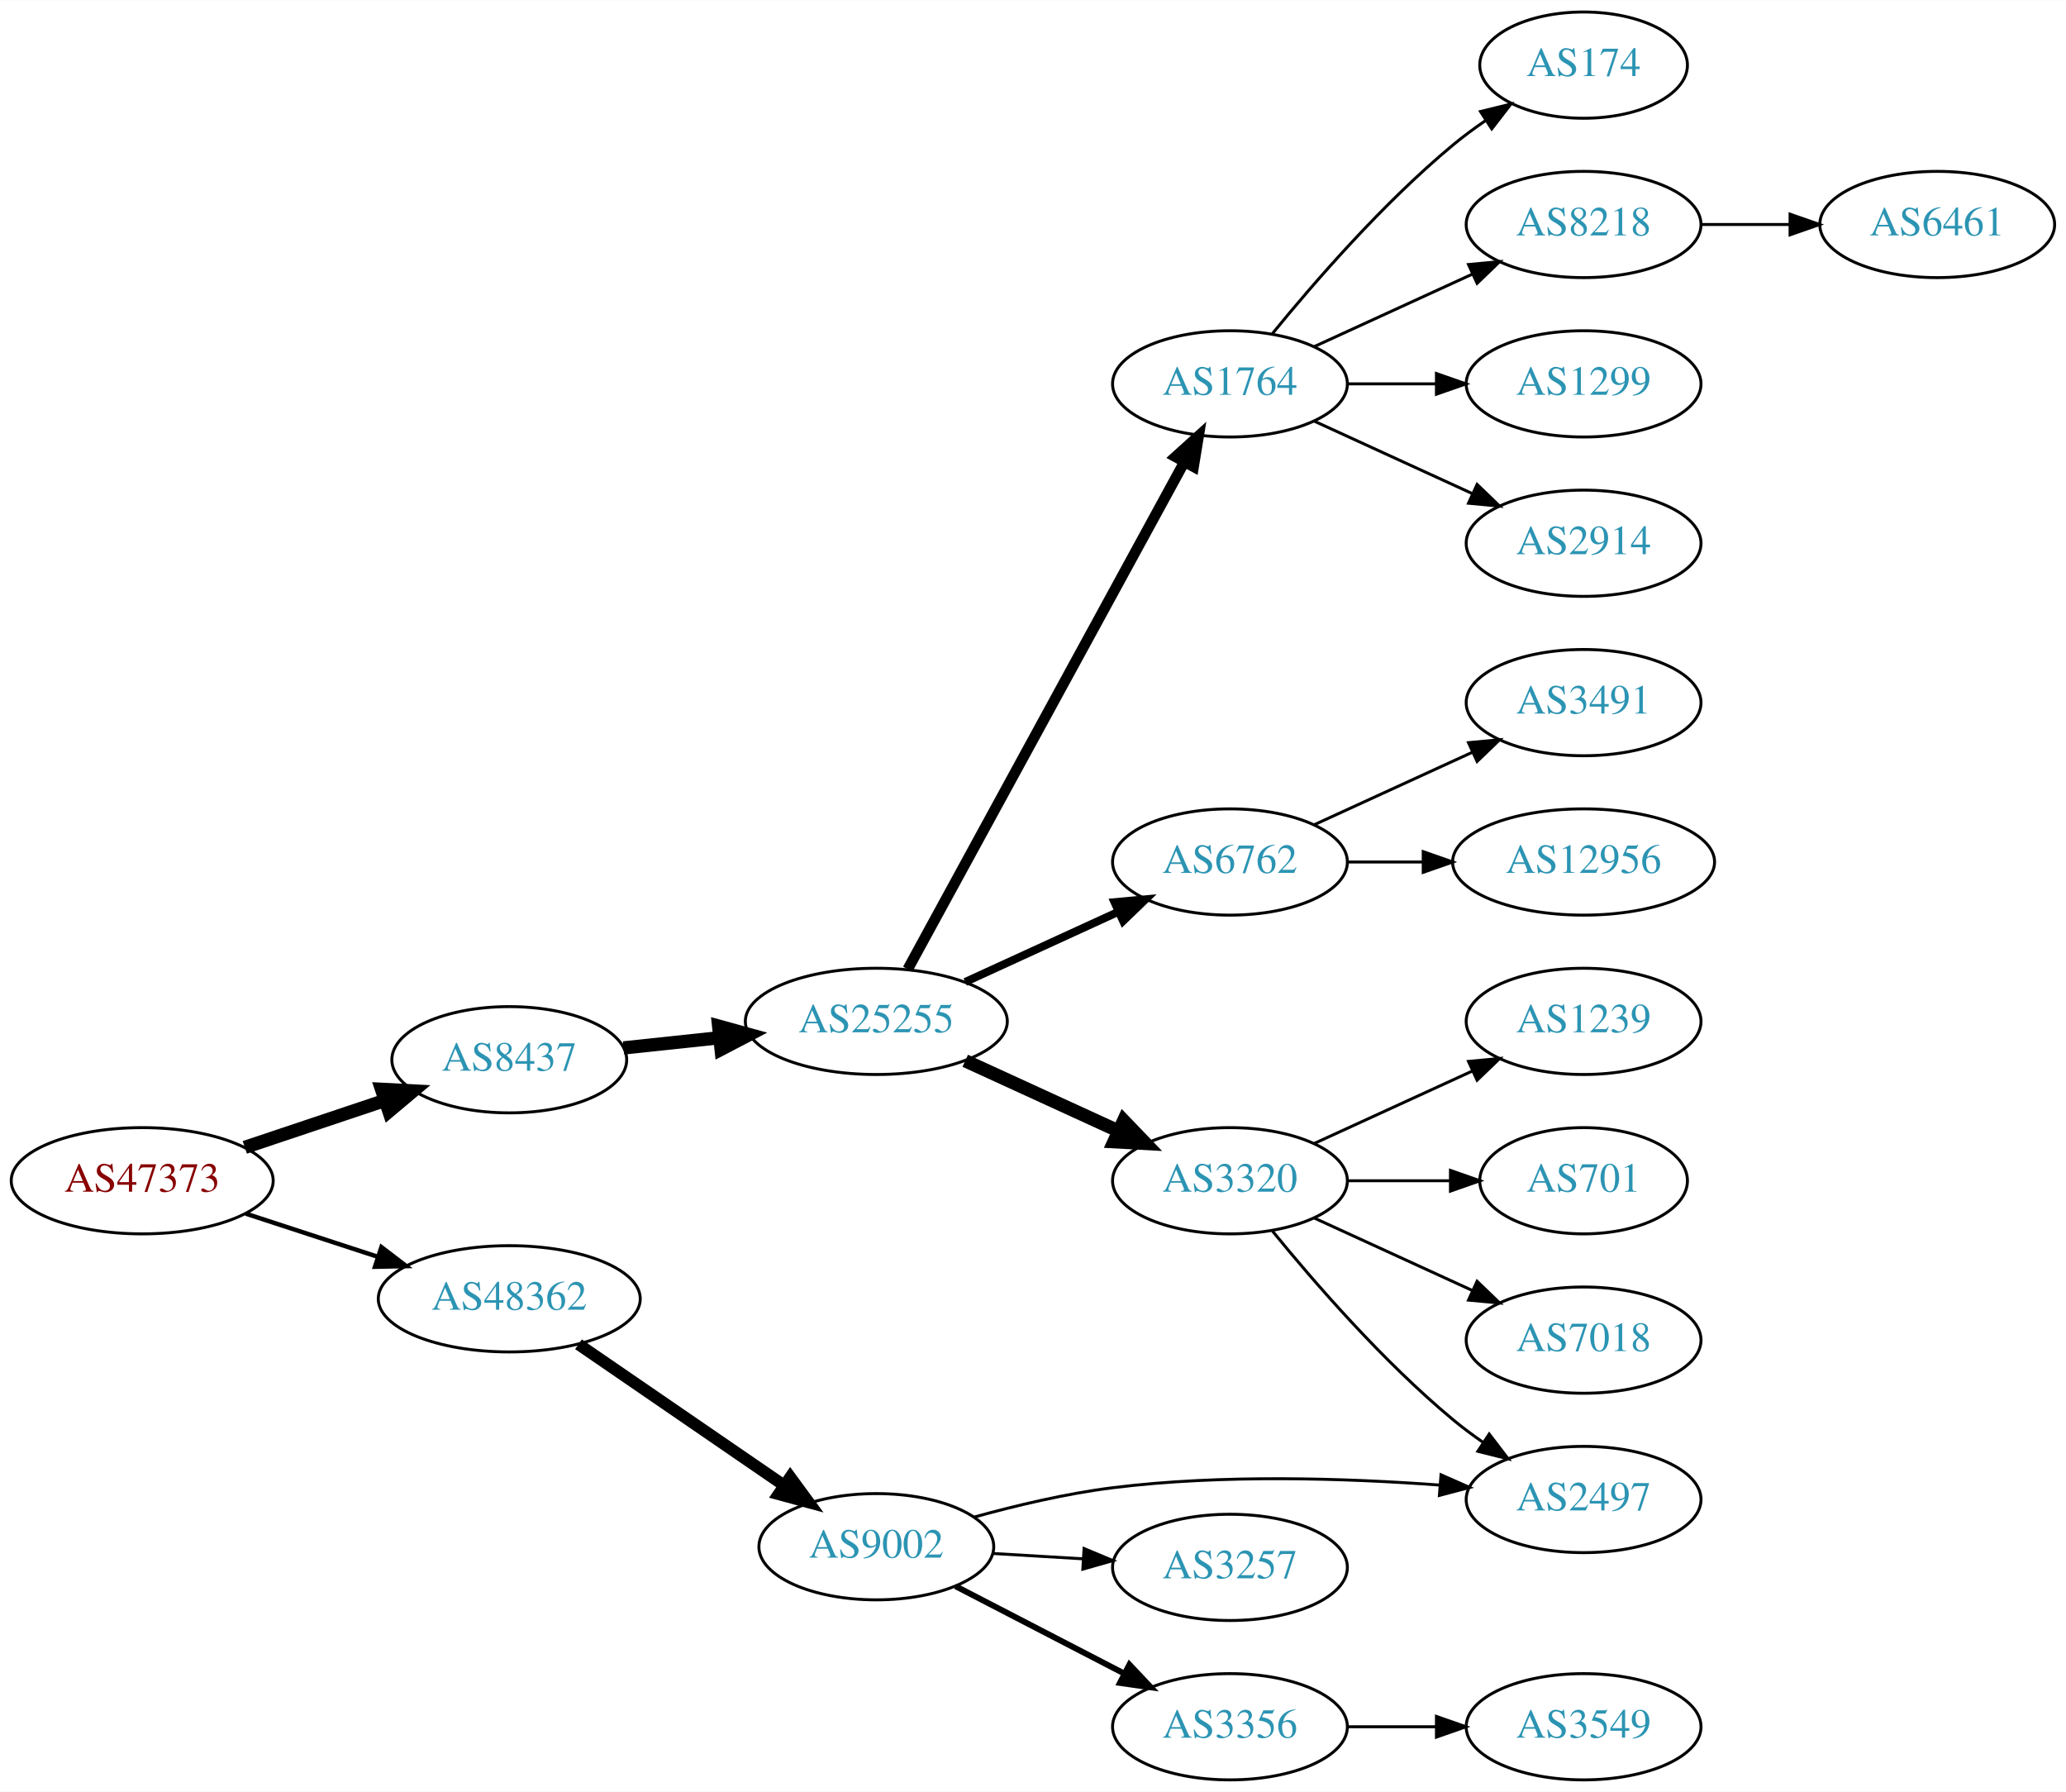
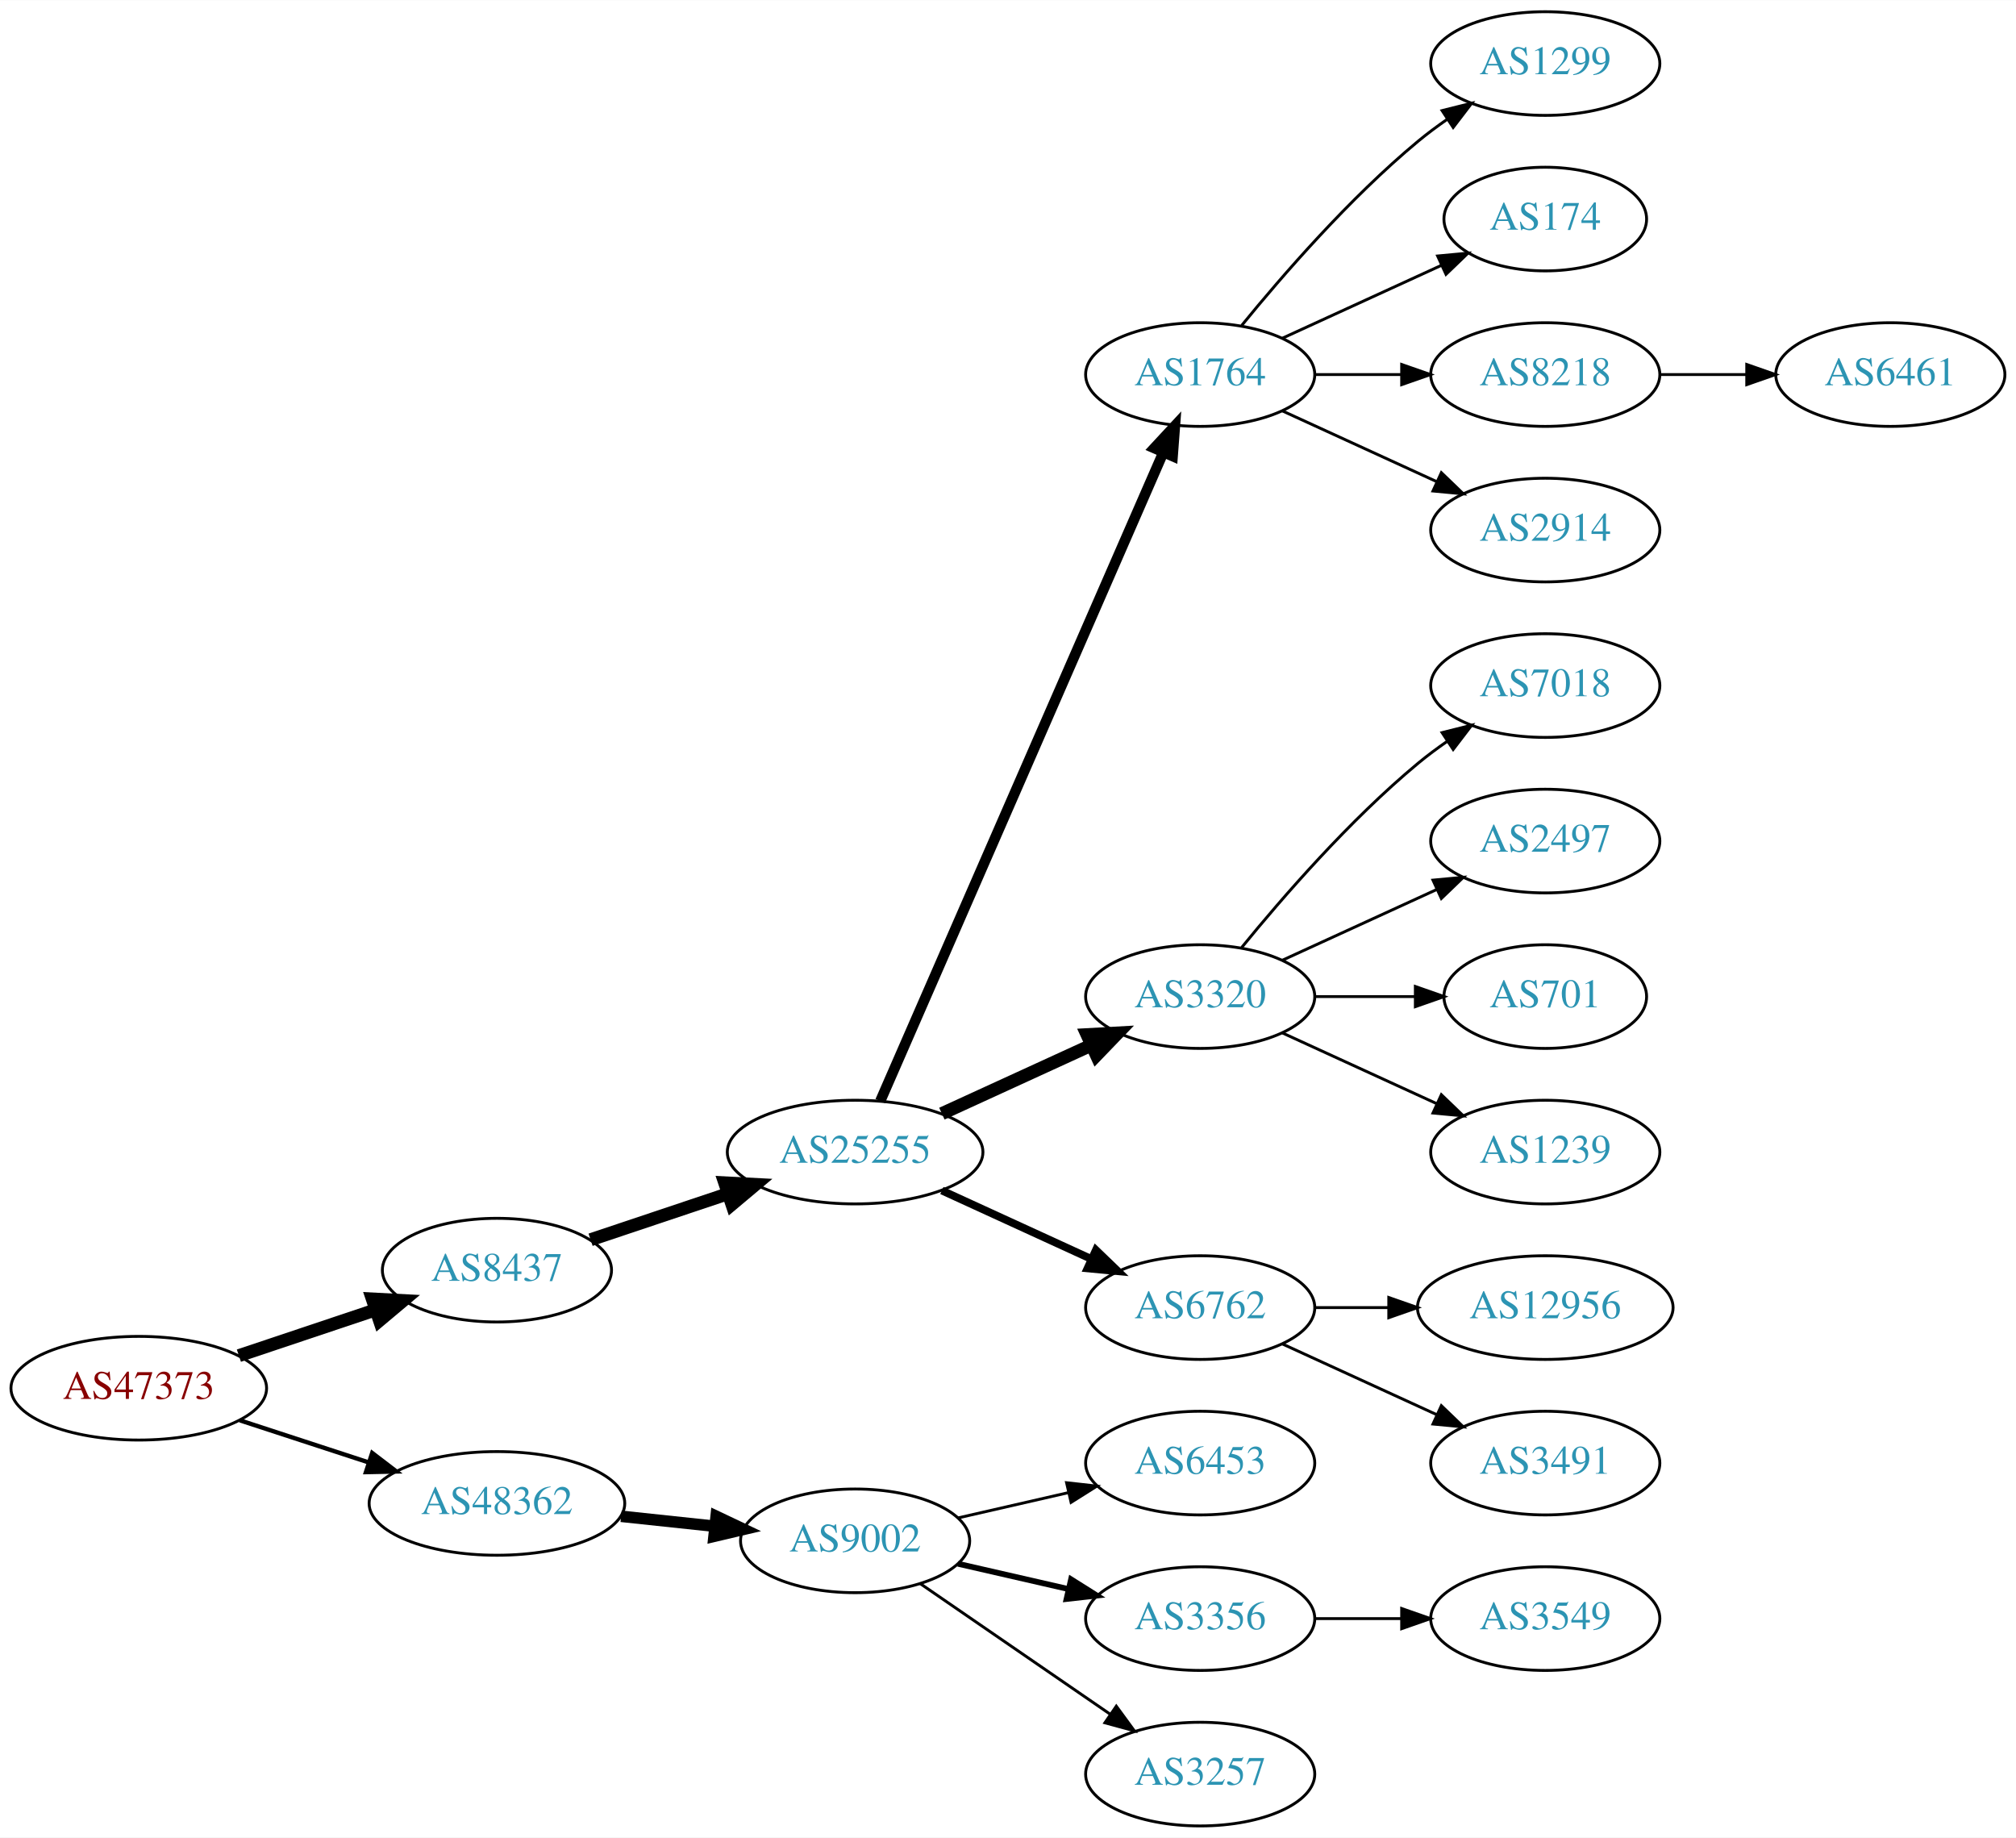
- <svg xmlns="http://www.w3.org/2000/svg" xmlns:xlink="http://www.w3.org/1999/xlink" width="700pt" height="607pt" viewBox="0.00 0.00 700.15 607.00">
-   <g id="graph0" class="graph" transform="scale(1 1) rotate(0) translate(4 603)">
-     <polygon fill="white" stroke="none" points="-4,4 -4,-603 696.155,-603 696.155,4 -4,4" />
+ <svg xmlns="http://www.w3.org/2000/svg" xmlns:xlink="http://www.w3.org/1999/xlink" width="700pt" height="638pt" viewBox="0.00 0.00 700.15 638.00">
+   <g id="graph0" class="graph" transform="scale(1 1) rotate(0) translate(4 634)">
+     <polygon fill="white" stroke="none" points="-4,4 -4,-634 696.155,-634 696.155,4 -4,4" />
    <g id="node1" class="node">
      <g id="a_node1">
        <a xlink:href="/asn/47373" xlink:title="AS47373 ~ Getzner Werkstoffe GmbH [AT]">
-           <ellipse fill="#ffffff" stroke="black" cx="44.196" cy="-203" rx="44.393" ry="18" />
-           <text text-anchor="middle" x="44.196" y="-199.3" font-family="Times,serif" font-size="14.00" fill="#880000">AS47373</text>
+           <ellipse fill="#ffffff" stroke="black" cx="44.196" cy="-152" rx="44.393" ry="18" />
+           <text text-anchor="middle" x="44.196" y="-148.3" font-family="Times,serif" font-size="14.00" fill="#880000">AS47373</text>
        </a>
      </g>
    </g>
    <g id="node2" class="node">
      <g id="a_node2">
        <a xlink:href="/asn/8437" xlink:title="AS8437 ~ Hutchison Drei Austria GmbH [AT]">
-           <ellipse fill="#ffffff" stroke="black" cx="168.588" cy="-244" rx="39.794" ry="18" />
-           <text text-anchor="middle" x="168.588" y="-240.3" font-family="Times,serif" font-size="14.00" fill="#2c94b3">AS8437</text>
+           <ellipse fill="#ffffff" stroke="black" cx="168.588" cy="-193" rx="39.794" ry="18" />
+           <text text-anchor="middle" x="168.588" y="-189.3" font-family="Times,serif" font-size="14.00" fill="#2c94b3">AS8437</text>
        </a>
      </g>
    </g>
    <g id="edge1" class="edge">
-       <path fill="none" stroke="black" stroke-width="4.5" d="M78.964,-214.312C93.591,-219.212 110.853,-224.994 126.239,-230.148" />
-       <polygon fill="black" stroke="black" stroke-width="4.5" points="125.299,-233.986 136.032,-233.429 127.801,-226.519 125.299,-233.986" />
+       <path fill="none" stroke="black" stroke-width="4.5" d="M78.964,-163.312C93.591,-168.212 110.853,-173.994 126.239,-179.148" />
+       <polygon fill="black" stroke="black" stroke-width="4.5" points="125.299,-182.986 136.032,-182.429 127.801,-175.519 125.299,-182.986" />
    </g>
    <g id="node3" class="node">
      <g id="a_node3">
        <a xlink:href="/asn/48362" xlink:title="AS48362 ~ Stadtwerke Feldkirch [AT]">
-           <ellipse fill="#ffffff" stroke="black" cx="168.588" cy="-163" rx="44.393" ry="18" />
-           <text text-anchor="middle" x="168.588" y="-159.3" font-family="Times,serif" font-size="14.00" fill="#2c94b3">AS48362</text>
+           <ellipse fill="#ffffff" stroke="black" cx="168.588" cy="-112" rx="44.393" ry="18" />
+           <text text-anchor="middle" x="168.588" y="-108.3" font-family="Times,serif" font-size="14.00" fill="#2c94b3">AS48362</text>
        </a>
      </g>
    </g>
    <g id="edge2" class="edge">
-       <path fill="none" stroke="black" stroke-width="1.5" d="M79.289,-191.858C93.082,-187.35 109.177,-182.09 123.819,-177.305" />
-       <polygon fill="black" stroke="black" stroke-width="1.5" points="125.26,-180.516 133.678,-174.082 123.085,-173.862 125.26,-180.516" />
+       <path fill="none" stroke="black" stroke-width="1.5" d="M79.289,-140.858C93.082,-136.35 109.177,-131.09 123.819,-126.305" />
+       <polygon fill="black" stroke="black" stroke-width="1.5" points="125.26,-129.516 133.678,-123.082 123.085,-122.862 125.26,-129.516" />
    </g>
    <g id="node4" class="node">
      <g id="a_node4">
        <a xlink:href="/asn/25255" xlink:title="AS25255 ~ ==&gt; TELE2 AUSTRIA &lt;== [AT]">
-           <ellipse fill="#ffffff" stroke="black" cx="292.98" cy="-257" rx="44.393" ry="18" />
-           <text text-anchor="middle" x="292.98" y="-253.3" font-family="Times,serif" font-size="14.00" fill="#2c94b3">AS25255</text>
+           <ellipse fill="#ffffff" stroke="black" cx="292.98" cy="-234" rx="44.393" ry="18" />
+           <text text-anchor="middle" x="292.98" y="-230.3" font-family="Times,serif" font-size="14.00" fill="#2c94b3">AS25255</text>
        </a>
      </g>
    </g>
    <g id="edge3" class="edge">
-       <path fill="none" stroke="black" stroke-width="4.5" d="M207.309,-248.007C217.528,-249.092 228.777,-250.287 239.646,-251.441" />
-       <polygon fill="black" stroke="black" stroke-width="4.5" points="239.543,-255.39 249.903,-252.531 240.375,-247.559 239.543,-255.39" />
+       <path fill="none" stroke="black" stroke-width="4.5" d="M201.107,-203.559C215.654,-208.431 233.152,-214.293 248.893,-219.566" />
+       <polygon fill="black" stroke="black" stroke-width="4.5" points="247.692,-223.316 258.425,-222.759 250.194,-215.849 247.692,-223.316" />
    </g>
    <g id="node19" class="node">
      <g id="a_node19">
        <a xlink:href="/asn/9002" xlink:title="AS9002 ~ RETN Limited [EU]">
-           <ellipse fill="#ffffff" stroke="black" cx="292.98" cy="-79" rx="39.794" ry="18" />
-           <text text-anchor="middle" x="292.98" y="-75.3" font-family="Times,serif" font-size="14.00" fill="#2c94b3">AS9002</text>
+           <ellipse fill="#ffffff" stroke="black" cx="292.98" cy="-99" rx="39.794" ry="18" />
+           <text text-anchor="middle" x="292.98" y="-95.3" font-family="Times,serif" font-size="14.00" fill="#2c94b3">AS9002</text>
        </a>
      </g>
    </g>
    <g id="edge18" class="edge">
-       <path fill="none" stroke="black" stroke-width="4" d="M192.037,-147.593C211.567,-134.189 240.043,-114.646 261.608,-99.845" />
-       <polygon fill="black" stroke="black" stroke-width="4" points="263.821,-102.571 270.086,-94.027 259.86,-96.8 263.821,-102.571" />
+       <path fill="none" stroke="black" stroke-width="4" d="M211.709,-107.526C222.189,-106.413 233.498,-105.212 244.228,-104.072" />
+       <polygon fill="black" stroke="black" stroke-width="4" points="244.717,-107.54 254.291,-103.003 243.978,-100.579 244.717,-107.54" />
    </g>
    <g id="node5" class="node">
      <g id="a_node5">
        <a xlink:href="/asn/1764" xlink:title="AS1764 ~ NEXTLAYER-AS [AT]">
-           <ellipse fill="#ffffff" stroke="black" cx="412.823" cy="-473" rx="39.794" ry="18" />
-           <text text-anchor="middle" x="412.823" y="-469.3" font-family="Times,serif" font-size="14.00" fill="#2c94b3">AS1764</text>
+           <ellipse fill="#ffffff" stroke="black" cx="412.823" cy="-504" rx="39.794" ry="18" />
+           <text text-anchor="middle" x="412.823" y="-500.3" font-family="Times,serif" font-size="14.00" fill="#2c94b3">AS1764</text>
        </a>
      </g>
    </g>
    <g id="edge4" class="edge">
-       <path fill="none" stroke="black" stroke-width="3.6" d="M303.624,-274.676C324.305,-312.584 373.018,-401.873 397.397,-446.559" />
-       <polygon fill="black" stroke="black" stroke-width="3.6" points="394.35,-448.28 402.211,-455.383 400.495,-444.928 394.35,-448.28" />
+       <path fill="none" stroke="black" stroke-width="3.6" d="M301.712,-251.715C321.814,-297.771 375.822,-421.514 399.925,-476.739" />
+       <polygon fill="black" stroke="black" stroke-width="3.6" points="396.855,-478.454 404.063,-486.219 403.27,-475.654 396.855,-478.454" />
    </g>
    <g id="node6" class="node">
      <g id="a_node6">
-         <a xlink:href="/asn/6762" xlink:title="AS6762 ~ TELECOM ITALIA SPARKLE S.p.A. [IT]">
-           <ellipse fill="#ffffff" stroke="black" cx="412.823" cy="-311" rx="39.794" ry="18" />
-           <text text-anchor="middle" x="412.823" y="-307.3" font-family="Times,serif" font-size="14.00" fill="#2c94b3">AS6762</text>
+         <a xlink:href="/asn/3320" xlink:title="AS3320 ~ DTAG [DE]">
+           <ellipse fill="#ffffff" stroke="black" cx="412.823" cy="-288" rx="39.794" ry="18" />
+           <text text-anchor="middle" x="412.823" y="-284.3" font-family="Times,serif" font-size="14.00" fill="#2c94b3">AS3320</text>
        </a>
      </g>
    </g>
    <g id="edge5" class="edge">
-       <path fill="none" stroke="black" stroke-width="2.7" d="M323.11,-270.348C338.721,-277.502 358.119,-286.391 374.791,-294.03" />
-       <polygon fill="black" stroke="black" stroke-width="2.7" points="373.694,-297.378 384.243,-298.362 376.61,-291.014 373.694,-297.378" />
+       <path fill="none" stroke="black" stroke-width="4.5" d="M323.11,-247.348C338.721,-254.502 358.119,-263.391 374.791,-271.03" />
+       <polygon fill="black" stroke="black" stroke-width="4.5" points="373.512,-274.775 384.243,-275.362 376.792,-267.616 373.512,-274.775" />
    </g>
    <g id="node7" class="node">
      <g id="a_node7">
-         <a xlink:href="/asn/3320" xlink:title="AS3320 ~ DTAG [DE]">
-           <ellipse fill="#ffffff" stroke="black" cx="412.823" cy="-203" rx="39.794" ry="18" />
-           <text text-anchor="middle" x="412.823" y="-199.3" font-family="Times,serif" font-size="14.00" fill="#2c94b3">AS3320</text>
+         <a xlink:href="/asn/6762" xlink:title="AS6762 ~ TELECOM ITALIA SPARKLE S.p.A. [IT]">
+           <ellipse fill="#ffffff" stroke="black" cx="412.823" cy="-180" rx="39.794" ry="18" />
+           <text text-anchor="middle" x="412.823" y="-176.3" font-family="Times,serif" font-size="14.00" fill="#2c94b3">AS6762</text>
        </a>
      </g>
    </g>
    <g id="edge6" class="edge">
-       <path fill="none" stroke="black" stroke-width="4.5" d="M323.11,-243.652C338.721,-236.498 358.119,-227.609 374.791,-219.97" />
-       <polygon fill="black" stroke="black" stroke-width="4.5" points="376.792,-223.384 384.243,-215.638 373.512,-216.225 376.792,-223.384" />
+       <path fill="none" stroke="black" stroke-width="2.7" d="M323.11,-220.652C338.721,-213.498 358.119,-204.609 374.791,-196.97" />
+       <polygon fill="black" stroke="black" stroke-width="2.7" points="376.61,-199.986 384.243,-192.638 373.694,-193.622 376.61,-199.986" />
    </g>
    <g id="node8" class="node">
      <g id="a_node8">
-         <a xlink:href="/asn/174" xlink:title="AS174 ~ Cogent Communications [US]">
-           <ellipse fill="#ffffff" stroke="black" cx="532.666" cy="-581" rx="35.194" ry="18" />
-           <text text-anchor="middle" x="532.666" y="-577.3" font-family="Times,serif" font-size="14.00" fill="#2c94b3">AS174</text>
+         <a xlink:href="/asn/1299" xlink:title="AS1299 ~ Telia Carrier [EU]">
+           <ellipse fill="#ffffff" stroke="black" cx="532.666" cy="-612" rx="39.794" ry="18" />
+           <text text-anchor="middle" x="532.666" y="-608.3" font-family="Times,serif" font-size="14.00" fill="#2c94b3">AS1299</text>
        </a>
      </g>
    </g>
    <g id="edge7" class="edge">
-       <path fill="none" stroke="black" d="M427.242,-490.065C441.357,-507.375 464.771,-534.345 488.469,-554 491.933,-556.872 495.725,-559.669 499.58,-562.308" />
-       <polygon fill="black" stroke="black" points="497.722,-565.275 508.012,-567.797 501.541,-559.408 497.722,-565.275" />
+       <path fill="none" stroke="black" d="M427.242,-521.065C441.357,-538.375 464.771,-565.345 488.469,-585 491.686,-587.668 495.186,-590.27 498.757,-592.741" />
+       <polygon fill="black" stroke="black" points="496.835,-595.666 507.113,-598.236 500.68,-589.817 496.835,-595.666" />
    </g>
    <g id="node9" class="node">
      <g id="a_node9">
-         <a xlink:href="/asn/8218" xlink:title="AS8218 ~ legacy Neotelecoms [FR]">
-           <ellipse fill="#ffffff" stroke="black" cx="532.666" cy="-527" rx="39.794" ry="18" />
-           <text text-anchor="middle" x="532.666" y="-523.3" font-family="Times,serif" font-size="14.00" fill="#2c94b3">AS8218</text>
+         <a xlink:href="/asn/174" xlink:title="AS174 ~ Cogent Communications [US]">
+           <ellipse fill="#ffffff" stroke="black" cx="532.666" cy="-558" rx="35.194" ry="18" />
+           <text text-anchor="middle" x="532.666" y="-554.3" font-family="Times,serif" font-size="14.00" fill="#2c94b3">AS174</text>
        </a>
      </g>
    </g>
    <g id="edge8" class="edge">
-       <path fill="none" stroke="black" d="M441.452,-485.661C457.409,-492.973 477.679,-502.261 494.962,-510.181" />
-       <polygon fill="black" stroke="black" points="493.661,-513.435 504.21,-514.419 496.577,-507.071 493.661,-513.435" />
+       <path fill="none" stroke="black" d="M441.452,-516.661C457.868,-524.183 478.85,-533.798 496.446,-541.861" />
+       <polygon fill="black" stroke="black" points="495.275,-545.174 505.824,-546.158 498.191,-538.811 495.275,-545.174" />
    </g>
    <g id="node10" class="node">
      <g id="a_node10">
-         <a xlink:href="/asn/1299" xlink:title="AS1299 ~ Telia Carrier [EU]">
-           <ellipse fill="#ffffff" stroke="black" cx="532.666" cy="-473" rx="39.794" ry="18" />
-           <text text-anchor="middle" x="532.666" y="-469.3" font-family="Times,serif" font-size="14.00" fill="#2c94b3">AS1299</text>
+         <a xlink:href="/asn/8218" xlink:title="AS8218 ~ legacy Neotelecoms [FR]">
+           <ellipse fill="#ffffff" stroke="black" cx="532.666" cy="-504" rx="39.794" ry="18" />
+           <text text-anchor="middle" x="532.666" y="-500.3" font-family="Times,serif" font-size="14.00" fill="#2c94b3">AS8218</text>
        </a>
      </g>
    </g>
    <g id="edge9" class="edge">
-       <path fill="none" stroke="black" d="M452.736,-473C462.289,-473 472.639,-473 482.601,-473" />
-       <polygon fill="black" stroke="black" points="482.794,-476.5 492.794,-473 482.794,-469.5 482.794,-476.5" />
+       <path fill="none" stroke="black" d="M452.736,-504C462.289,-504 472.639,-504 482.601,-504" />
+       <polygon fill="black" stroke="black" points="482.794,-507.5 492.794,-504 482.794,-500.5 482.794,-507.5" />
    </g>
    <g id="node11" class="node">
      <g id="a_node11">
        <a xlink:href="/asn/2914" xlink:title="AS2914 ~ NTT America, Inc. [US]">
-           <ellipse fill="#ffffff" stroke="black" cx="532.666" cy="-419" rx="39.794" ry="18" />
-           <text text-anchor="middle" x="532.666" y="-415.3" font-family="Times,serif" font-size="14.00" fill="#2c94b3">AS2914</text>
+           <ellipse fill="#ffffff" stroke="black" cx="532.666" cy="-450" rx="39.794" ry="18" />
+           <text text-anchor="middle" x="532.666" y="-446.3" font-family="Times,serif" font-size="14.00" fill="#2c94b3">AS2914</text>
        </a>
      </g>
    </g>
    <g id="edge10" class="edge">
-       <path fill="none" stroke="black" d="M441.452,-460.339C457.409,-453.027 477.679,-443.739 494.962,-435.819" />
-       <polygon fill="black" stroke="black" points="496.577,-438.929 504.21,-431.581 493.661,-432.565 496.577,-438.929" />
+       <path fill="none" stroke="black" d="M441.452,-491.339C457.409,-484.027 477.679,-474.739 494.962,-466.819" />
+       <polygon fill="black" stroke="black" points="496.577,-469.929 504.21,-462.581 493.661,-463.565 496.577,-469.929" />
+     </g>
+     <g id="node12" class="node">
+       <g id="a_node12">
+         <a xlink:href="/asn/7018" xlink:title="AS7018 ~ AT&amp;T Services, Inc. [US]">
+           <ellipse fill="#ffffff" stroke="black" cx="532.666" cy="-396" rx="39.794" ry="18" />
+           <text text-anchor="middle" x="532.666" y="-392.3" font-family="Times,serif" font-size="14.00" fill="#2c94b3">AS7018</text>
+         </a>
+       </g>
+     </g>
+     <g id="edge11" class="edge">
+       <path fill="none" stroke="black" d="M427.242,-305.065C441.357,-322.375 464.771,-349.345 488.469,-369 491.686,-371.668 495.186,-374.27 498.757,-376.741" />
+       <polygon fill="black" stroke="black" points="496.835,-379.666 507.113,-382.236 500.68,-373.817 496.835,-379.666" />
    </g>
    <g id="node13" class="node">
      <g id="a_node13">
-         <a xlink:href="/asn/3491" xlink:title="AS3491 ~ PCCW Global, Inc. [US]">
-           <ellipse fill="#ffffff" stroke="black" cx="532.666" cy="-365" rx="39.794" ry="18" />
-           <text text-anchor="middle" x="532.666" y="-361.3" font-family="Times,serif" font-size="14.00" fill="#2c94b3">AS3491</text>
+         <a xlink:href="/asn/2497" xlink:title="AS2497 ~ Internet Initiative Japan Inc. [JP]">
+           <ellipse fill="#ffffff" stroke="black" cx="532.666" cy="-342" rx="39.794" ry="18" />
+           <text text-anchor="middle" x="532.666" y="-338.3" font-family="Times,serif" font-size="14.00" fill="#2c94b3">AS2497</text>
        </a>
      </g>
    </g>
    <g id="edge12" class="edge">
-       <path fill="none" stroke="black" d="M441.452,-323.661C457.409,-330.973 477.679,-340.261 494.962,-348.181" />
-       <polygon fill="black" stroke="black" points="493.661,-351.435 504.21,-352.419 496.577,-345.071 493.661,-351.435" />
+       <path fill="none" stroke="black" d="M441.452,-300.661C457.409,-307.973 477.679,-317.261 494.962,-325.181" />
+       <polygon fill="black" stroke="black" points="493.661,-328.435 504.21,-329.419 496.577,-322.071 493.661,-328.435" />
    </g>
    <g id="node14" class="node">
      <g id="a_node14">
-         <a xlink:href="/asn/12956" xlink:title="AS12956 ~ TELXIUS [ES]">
-           <ellipse fill="#ffffff" stroke="black" cx="532.666" cy="-311" rx="44.393" ry="18" />
-           <text text-anchor="middle" x="532.666" y="-307.3" font-family="Times,serif" font-size="14.00" fill="#2c94b3">AS12956</text>
+         <a xlink:href="/asn/701" xlink:title="AS701 ~ UUNET [US]">
+           <ellipse fill="#ffffff" stroke="black" cx="532.666" cy="-288" rx="35.194" ry="18" />
+           <text text-anchor="middle" x="532.666" y="-284.3" font-family="Times,serif" font-size="14.00" fill="#2c94b3">AS701</text>
        </a>
      </g>
    </g>
    <g id="edge13" class="edge">
-       <path fill="none" stroke="black" d="M452.736,-311C460.838,-311 469.513,-311 478.04,-311" />
-       <polygon fill="black" stroke="black" points="478.317,-314.5 488.317,-311 478.317,-307.5 478.317,-314.5" />
+       <path fill="none" stroke="black" d="M452.736,-288C463.822,-288 475.982,-288 487.364,-288" />
+       <polygon fill="black" stroke="black" points="487.546,-291.5 497.546,-288 487.546,-284.5 487.546,-291.5" />
    </g>
    <g id="node15" class="node">
      <g id="a_node15">
        <a xlink:href="/asn/1239" xlink:title="AS1239 ~ Sprint [US]">
-           <ellipse fill="#ffffff" stroke="black" cx="532.666" cy="-257" rx="39.794" ry="18" />
-           <text text-anchor="middle" x="532.666" y="-253.3" font-family="Times,serif" font-size="14.00" fill="#2c94b3">AS1239</text>
+           <ellipse fill="#ffffff" stroke="black" cx="532.666" cy="-234" rx="39.794" ry="18" />
+           <text text-anchor="middle" x="532.666" y="-230.3" font-family="Times,serif" font-size="14.00" fill="#2c94b3">AS1239</text>
        </a>
      </g>
    </g>
    <g id="edge14" class="edge">
-       <path fill="none" stroke="black" d="M441.452,-215.661C457.409,-222.973 477.679,-232.261 494.962,-240.181" />
-       <polygon fill="black" stroke="black" points="493.661,-243.435 504.21,-244.419 496.577,-237.071 493.661,-243.435" />
+       <path fill="none" stroke="black" d="M441.452,-275.339C457.409,-268.027 477.679,-258.739 494.962,-250.819" />
+       <polygon fill="black" stroke="black" points="496.577,-253.929 504.21,-246.581 493.661,-247.565 496.577,-253.929" />
    </g>
    <g id="node16" class="node">
      <g id="a_node16">
-         <a xlink:href="/asn/2497" xlink:title="AS2497 ~ Internet Initiative Japan Inc. [JP]">
-           <ellipse fill="#ffffff" stroke="black" cx="532.666" cy="-95" rx="39.794" ry="18" />
-           <text text-anchor="middle" x="532.666" y="-91.3" font-family="Times,serif" font-size="14.00" fill="#2c94b3">AS2497</text>
+         <a xlink:href="/asn/12956" xlink:title="AS12956 ~ TELXIUS [ES]">
+           <ellipse fill="#ffffff" stroke="black" cx="532.666" cy="-180" rx="44.393" ry="18" />
+           <text text-anchor="middle" x="532.666" y="-176.3" font-family="Times,serif" font-size="14.00" fill="#2c94b3">AS12956</text>
        </a>
      </g>
    </g>
    <g id="edge15" class="edge">
-       <path fill="none" stroke="black" d="M427.242,-185.935C441.357,-168.625 464.771,-141.655 488.469,-122 491.686,-119.332 495.186,-116.73 498.757,-114.259" />
-       <polygon fill="black" stroke="black" points="500.68,-117.183 507.113,-108.764 496.835,-111.334 500.68,-117.183" />
+       <path fill="none" stroke="black" d="M452.736,-180C460.838,-180 469.513,-180 478.04,-180" />
+       <polygon fill="black" stroke="black" points="478.317,-183.5 488.317,-180 478.317,-176.5 478.317,-183.5" />
    </g>
    <g id="node17" class="node">
      <g id="a_node17">
-         <a xlink:href="/asn/701" xlink:title="AS701 ~ UUNET [US]">
-           <ellipse fill="#ffffff" stroke="black" cx="532.666" cy="-203" rx="35.194" ry="18" />
-           <text text-anchor="middle" x="532.666" y="-199.3" font-family="Times,serif" font-size="14.00" fill="#2c94b3">AS701</text>
+         <a xlink:href="/asn/3491" xlink:title="AS3491 ~ PCCW Global, Inc. [US]">
+           <ellipse fill="#ffffff" stroke="black" cx="532.666" cy="-126" rx="39.794" ry="18" />
+           <text text-anchor="middle" x="532.666" y="-122.3" font-family="Times,serif" font-size="14.00" fill="#2c94b3">AS3491</text>
        </a>
      </g>
    </g>
    <g id="edge16" class="edge">
-       <path fill="none" stroke="black" d="M452.736,-203C463.822,-203 475.982,-203 487.364,-203" />
-       <polygon fill="black" stroke="black" points="487.546,-206.5 497.546,-203 487.546,-199.5 487.546,-206.5" />
+       <path fill="none" stroke="black" d="M441.452,-167.339C457.409,-160.027 477.679,-150.739 494.962,-142.819" />
+       <polygon fill="black" stroke="black" points="496.577,-145.929 504.21,-138.581 493.661,-139.565 496.577,-145.929" />
    </g>
    <g id="node18" class="node">
      <g id="a_node18">
-         <a xlink:href="/asn/7018" xlink:title="AS7018 ~ AT&amp;T Services, Inc. [US]">
-           <ellipse fill="#ffffff" stroke="black" cx="532.666" cy="-149" rx="39.794" ry="18" />
-           <text text-anchor="middle" x="532.666" y="-145.3" font-family="Times,serif" font-size="14.00" fill="#2c94b3">AS7018</text>
+         <a xlink:href="/asn/6461" xlink:title="AS6461 ~ Zayo Bandwidth [US]">
+           <ellipse fill="#ffffff" stroke="black" cx="652.508" cy="-504" rx="39.794" ry="18" />
+           <text text-anchor="middle" x="652.508" y="-500.3" font-family="Times,serif" font-size="14.00" fill="#2c94b3">AS6461</text>
        </a>
      </g>
    </g>
    <g id="edge17" class="edge">
-       <path fill="none" stroke="black" d="M441.452,-190.339C457.409,-183.027 477.679,-173.739 494.962,-165.819" />
-       <polygon fill="black" stroke="black" points="496.577,-168.929 504.21,-161.581 493.661,-162.565 496.577,-168.929" />
-     </g>
-     <g id="node12" class="node">
-       <g id="a_node12">
-         <a xlink:href="/asn/6461" xlink:title="AS6461 ~ Zayo Bandwidth [US]">
-           <ellipse fill="#ffffff" stroke="black" cx="652.508" cy="-527" rx="39.794" ry="18" />
-           <text text-anchor="middle" x="652.508" y="-523.3" font-family="Times,serif" font-size="14.00" fill="#2c94b3">AS6461</text>
-         </a>
-       </g>
-     </g>
-     <g id="edge11" class="edge">
-       <path fill="none" stroke="black" d="M572.578,-527C582.131,-527 592.481,-527 602.444,-527" />
-       <polygon fill="black" stroke="black" points="602.636,-530.5 612.636,-527 602.636,-523.5 602.636,-530.5" />
-     </g>
-     <g id="edge19" class="edge">
-       <path fill="none" stroke="black" d="M326.003,-89.005C340.286,-92.968 357.415,-97.041 373.176,-99 410.109,-103.591 452.242,-102.217 483.779,-99.897" />
-       <polygon fill="black" stroke="black" points="484.353,-103.363 494.045,-99.082 483.799,-96.385 484.353,-103.363" />
+       <path fill="none" stroke="black" d="M572.578,-504C582.131,-504 592.481,-504 602.444,-504" />
+       <polygon fill="black" stroke="black" points="602.636,-507.5 612.636,-504 602.636,-500.5 602.636,-507.5" />
    </g>
    <g id="node20" class="node">
      <g id="a_node20">
-         <a xlink:href="/asn/3257" xlink:title="AS3257 ~ GTT [DE]">
-           <ellipse fill="#ffffff" stroke="black" cx="412.823" cy="-72" rx="39.794" ry="18" />
-           <text text-anchor="middle" x="412.823" y="-68.3" font-family="Times,serif" font-size="14.00" fill="#2c94b3">AS3257</text>
-         </a>
-       </g>
-     </g>
-     <g id="edge20" class="edge">
-       <path fill="none" stroke="black" d="M332.566,-76.708C342.333,-76.128 352.949,-75.497 363.144,-74.892" />
-       <polygon fill="black" stroke="black" points="363.375,-78.384 373.15,-74.297 362.96,-71.396 363.375,-78.384" />
+         <a xlink:href="/asn/6453" xlink:title="AS6453 ~ TATA COMMUNICATIONS (AMERICA) INC [US]">
+           <ellipse fill="#ffffff" stroke="black" cx="412.823" cy="-126" rx="39.794" ry="18" />
+           <text text-anchor="middle" x="412.823" y="-122.3" font-family="Times,serif" font-size="14.00" fill="#2c94b3">AS6453</text>
+         </a>
+       </g>
+     </g>
+     <g id="edge19" class="edge">
+       <path fill="none" stroke="black" d="M328.7,-106.955C340.7,-109.704 354.32,-112.825 367.013,-115.733" />
+       <polygon fill="black" stroke="black" points="366.415,-119.187 376.945,-118.009 367.979,-112.364 366.415,-119.187" />
    </g>
    <g id="node21" class="node">
      <g id="a_node21">
        <a xlink:href="/asn/3356" xlink:title="AS3356 ~ Level 3 Parent, LLC [US]">
-           <ellipse fill="#ffffff" stroke="black" cx="412.823" cy="-18" rx="39.794" ry="18" />
-           <text text-anchor="middle" x="412.823" y="-14.3" font-family="Times,serif" font-size="14.00" fill="#2c94b3">AS3356</text>
-         </a>
-       </g>
-     </g>
-     <g id="edge21" class="edge">
-       <path fill="none" stroke="black" stroke-width="2" d="M319.841,-65.613C336.65,-56.913 358.765,-45.465 377.098,-35.975" />
-       <polygon fill="black" stroke="black" stroke-width="2" points="378.75,-39.061 386.022,-31.355 375.533,-32.844 378.75,-39.061" />
+           <ellipse fill="#ffffff" stroke="black" cx="412.823" cy="-72" rx="39.794" ry="18" />
+           <text text-anchor="middle" x="412.823" y="-68.3" font-family="Times,serif" font-size="14.00" fill="#2c94b3">AS3356</text>
+         </a>
+       </g>
+     </g>
+     <g id="edge20" class="edge">
+       <path fill="none" stroke="black" stroke-width="2" d="M328.7,-91.045C340.7,-88.296 354.32,-85.175 367.013,-82.267" />
+       <polygon fill="black" stroke="black" stroke-width="2" points="367.979,-85.636 376.945,-79.991 366.415,-78.813 367.979,-85.636" />
    </g>
    <g id="node22" class="node">
      <g id="a_node22">
+         <a xlink:href="/asn/3257" xlink:title="AS3257 ~ GTT [DE]">
+           <ellipse fill="#ffffff" stroke="black" cx="412.823" cy="-18" rx="39.794" ry="18" />
+           <text text-anchor="middle" x="412.823" y="-14.3" font-family="Times,serif" font-size="14.00" fill="#2c94b3">AS3257</text>
+         </a>
+       </g>
+     </g>
+     <g id="edge21" class="edge">
+       <path fill="none" stroke="black" d="M315.595,-84.143C334.083,-71.435 360.897,-53.005 381.526,-38.825" />
+       <polygon fill="black" stroke="black" points="383.688,-41.586 389.947,-33.037 379.723,-35.817 383.688,-41.586" />
+     </g>
+     <g id="node23" class="node">
+       <g id="a_node23">
        <a xlink:href="/asn/3549" xlink:title="AS3549 ~ Level 3 Parent, LLC [US]">
-           <ellipse fill="#ffffff" stroke="black" cx="532.666" cy="-18" rx="39.794" ry="18" />
-           <text text-anchor="middle" x="532.666" y="-14.3" font-family="Times,serif" font-size="14.00" fill="#2c94b3">AS3549</text>
+           <ellipse fill="#ffffff" stroke="black" cx="532.666" cy="-72" rx="39.794" ry="18" />
+           <text text-anchor="middle" x="532.666" y="-68.3" font-family="Times,serif" font-size="14.00" fill="#2c94b3">AS3549</text>
        </a>
      </g>
    </g>
    <g id="edge22" class="edge">
-       <path fill="none" stroke="black" d="M452.736,-18C462.289,-18 472.639,-18 482.601,-18" />
-       <polygon fill="black" stroke="black" points="482.794,-21.5 492.794,-18 482.794,-14.5 482.794,-21.5" />
+       <path fill="none" stroke="black" d="M452.736,-72C462.289,-72 472.639,-72 482.601,-72" />
+       <polygon fill="black" stroke="black" points="482.794,-75.5 492.794,-72 482.794,-68.5 482.794,-75.5" />
    </g>
  </g>
</svg>
